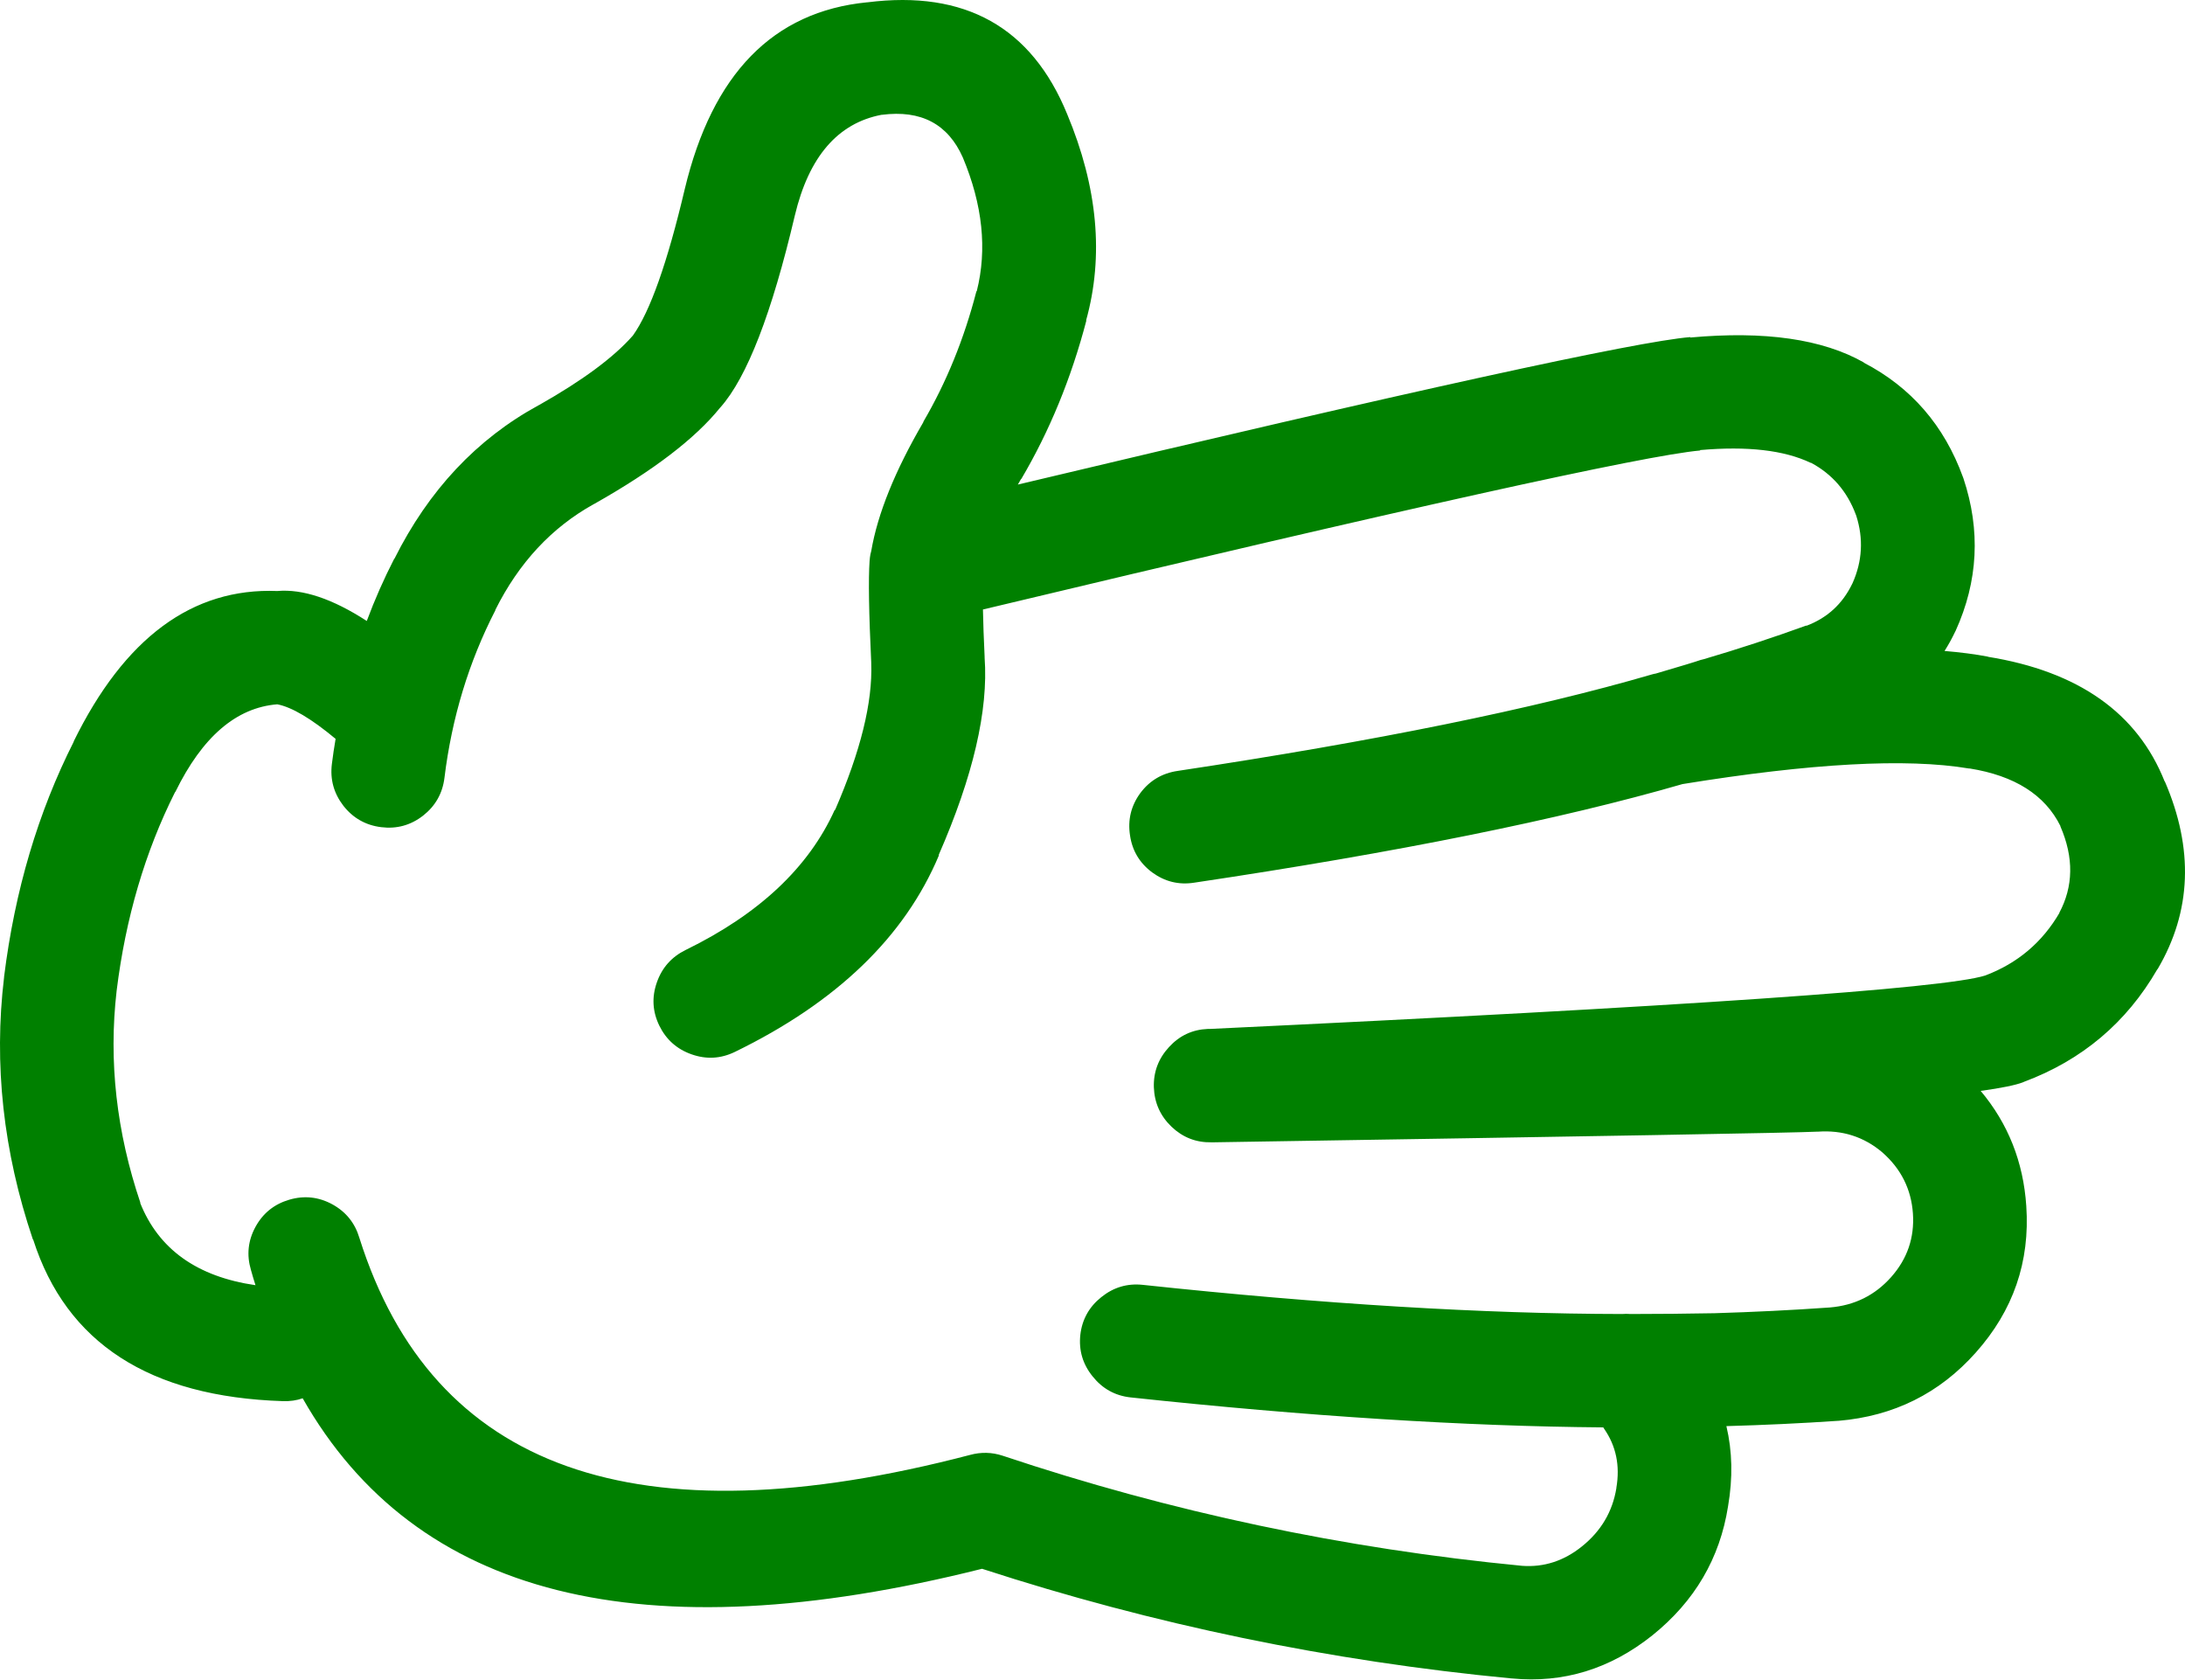
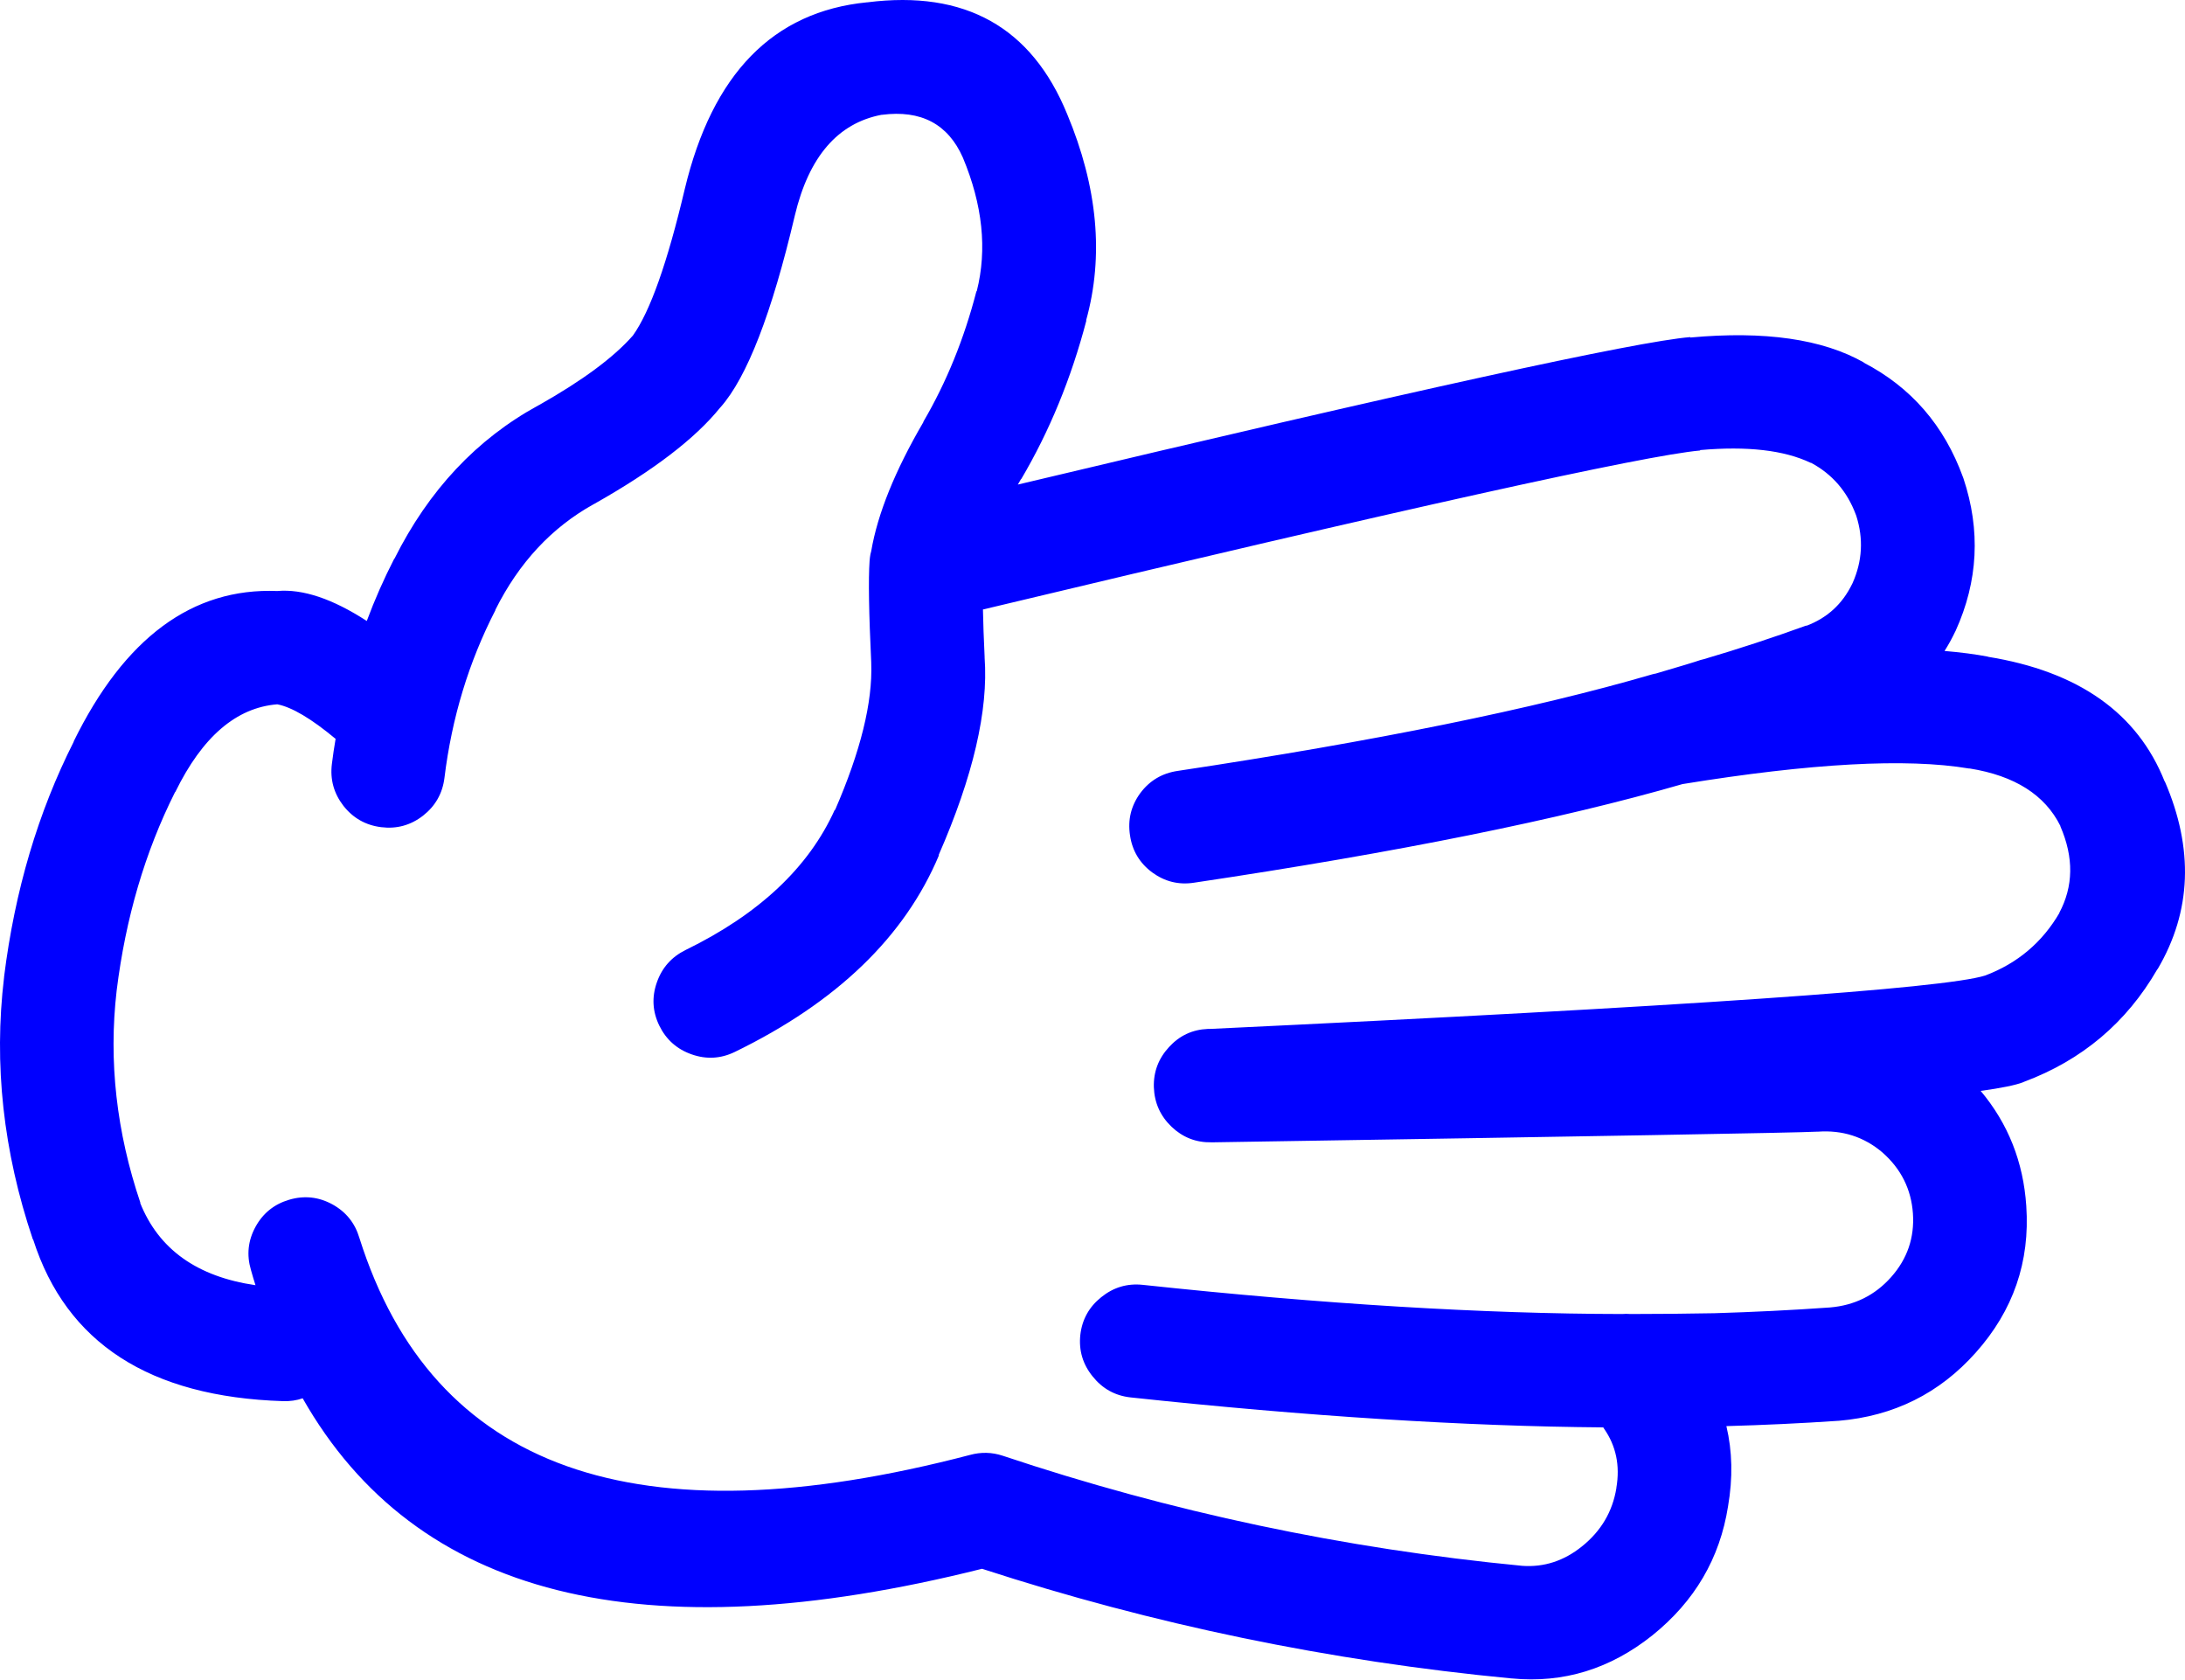
- <svg xmlns="http://www.w3.org/2000/svg" version="1.1" x="0px" y="0px" viewBox="0 0 82.419 63.341" style="fill:green" enable-background="new 0 0 90 90" xml:space="preserve" id="svg2" width="82.419" height="63.341">
+ <svg xmlns="http://www.w3.org/2000/svg" version="1.1" x="0px" y="0px" viewBox="0 0 82.419 63.341" style="fill:blue" enable-background="new 0 0 90 90" xml:space="preserve" id="svg2" width="82.419" height="63.341">
  <defs id="defs8" />
  <path d="m 65.183,56.81 c 0.184,-1.07 0.162,-2.076 -0.063,-3.022 1.403,-0.039 2.81,-0.104 4.216,-0.2 l 0.015,0 c 2.081,-0.176 3.806,-1.033 5.175,-2.572 1.415,-1.585 2.05,-3.428 1.906,-5.532 -0.111,-1.66 -0.685,-3.105 -1.72,-4.339 0.786,-0.108 1.318,-0.218 1.596,-0.325 l 0.031,-0.015 c 2.194,-0.818 3.873,-2.233 5.035,-4.245 l 0.016,-0.015 c 1.278,-2.178 1.365,-4.537 0.264,-7.082 l 0,0.017 c -1.027,-2.588 -3.253,-4.158 -6.679,-4.71 l 0.031,0 c -0.5,-0.096 -1.053,-0.167 -1.657,-0.218 0.146,-0.229 0.28,-0.473 0.402,-0.729 l 0.016,-0.031 c 0.85,-1.874 0.947,-3.79 0.295,-5.748 -0.006,-0.012 -0.011,-0.028 -0.017,-0.046 -0.709,-1.952 -1.959,-3.394 -3.749,-4.323 l 0.016,0 c -1.561,-0.887 -3.745,-1.202 -6.554,-0.945 l 0,-0.016 c -2.04,0.166 -10.494,2.019 -25.364,5.562 0.042,-0.072 0.083,-0.145 0.124,-0.217 l 0,0.016 c 1.072,-1.817 1.893,-3.815 2.463,-5.997 l -0.015,0.016 c 0.679,-2.435 0.44,-5.033 -0.713,-7.792 -1.34,-3.275 -3.849,-4.681 -7.531,-4.215 l -0.015,0 c -3.546,0.349 -5.838,2.699 -6.879,7.05 -0.655,2.774 -1.306,4.612 -1.953,5.516 l -0.014,0.016 c -0.717,0.814 -1.89,1.682 -3.518,2.603 -0.01,0.004 -0.021,0.009 -0.031,0.015 -2.329,1.27 -4.142,3.202 -5.438,5.795 l 0,-0.016 c -0.393,0.765 -0.739,1.549 -1.039,2.355 -1.291,-0.837 -2.417,-1.215 -3.377,-1.13 -3.204,-0.127 -5.767,1.769 -7.685,5.686 l 0.015,-0.016 c -1.351,2.668 -2.229,5.627 -2.634,8.879 l 0,0.016 c -0.394,3.283 -0.032,6.578 1.084,9.885 l 0.015,0.016 c 1.25,3.898 4.39,5.929 9.42,6.089 0.267,0.009 0.515,-0.027 0.744,-0.107 4.265,7.504 12.808,9.647 25.626,6.43 6.458,2.102 13.116,3.481 19.973,4.136 l 0.015,0 c 1.941,0.186 3.708,-0.356 5.299,-1.627 1.595,-1.283 2.545,-2.903 2.853,-4.868 z m -27.363,-1.906 c -0.406,-0.133 -0.814,-0.142 -1.224,-0.031 -12.597,3.298 -20.276,0.571 -23.039,-8.181 -0.167,-0.563 -0.506,-0.986 -1.023,-1.27 -0.519,-0.282 -1.062,-0.339 -1.626,-0.172 -0.564,0.166 -0.988,0.506 -1.271,1.023 -0.283,0.519 -0.339,1.061 -0.171,1.626 0.053,0.192 0.11,0.383 0.171,0.574 -2.206,-0.321 -3.657,-1.358 -4.354,-3.114 l 0.016,0.016 c -0.907,-2.68 -1.207,-5.351 -0.899,-8.012 0.338,-2.738 1.072,-5.233 2.2,-7.481 l 0.016,-0.017 c 1.016,-2.076 2.296,-3.177 3.843,-3.301 0.55,0.106 1.283,0.54 2.2,1.303 -0.055,0.314 -0.1,0.629 -0.14,0.944 -0.073,0.585 0.072,1.11 0.434,1.58 0.365,0.465 0.84,0.734 1.425,0.807 0.585,0.073 1.113,-0.071 1.581,-0.435 0.464,-0.364 0.733,-0.839 0.806,-1.425 0.278,-2.266 0.918,-4.373 1.921,-6.322 l 0,-0.016 c 0.887,-1.775 2.122,-3.103 3.703,-3.981 l 0.031,-0.016 c 2.228,-1.257 3.808,-2.467 4.741,-3.625 l 0.016,-0.016 c 1,-1.128 1.935,-3.541 2.805,-7.236 0.528,-2.214 1.618,-3.48 3.269,-3.796 l 0.016,0 c 1.475,-0.19 2.492,0.347 3.052,1.612 0.746,1.784 0.922,3.463 0.526,5.036 l -0.016,0.015 c -0.462,1.786 -1.128,3.423 -1.999,4.912 l 0,0.016 c -1.07,1.833 -1.726,3.455 -1.967,4.865 -0.013,0.042 -0.023,0.083 -0.031,0.124 -0.014,0.08 -0.025,0.164 -0.031,0.248 -0.048,0.682 -0.027,1.958 0.062,3.829 l 0,0.03 c 0.055,1.47 -0.4,3.313 -1.363,5.531 l -0.015,0 c -0.98,2.169 -2.855,3.931 -5.625,5.283 -0.528,0.261 -0.89,0.667 -1.084,1.224 -0.195,0.556 -0.164,1.098 0.093,1.628 0.259,0.529 0.668,0.892 1.224,1.085 0.553,0.194 1.095,0.164 1.627,-0.094 3.842,-1.87 6.409,-4.343 7.7,-7.421 l -0.015,0 c 1.302,-2.974 1.88,-5.458 1.735,-7.453 l 0,-0.03 c -0.032,-0.688 -0.054,-1.282 -0.063,-1.782 15.939,-3.812 24.957,-5.811 27.052,-5.997 l 0,-0.016 c 1.778,-0.156 3.167,0.003 4.168,0.48 l 0.017,0 c 0.798,0.428 1.361,1.078 1.688,1.953 0.006,0.015 0.011,0.03 0.017,0.045 0.276,0.866 0.229,1.713 -0.14,2.541 -0.005,0.011 -0.011,0.022 -0.016,0.032 -0.369,0.76 -0.947,1.286 -1.735,1.581 l 0.016,-0.017 c -1.281,0.464 -2.573,0.888 -3.874,1.271 -0.039,0.01 -0.08,0.021 -0.123,0.031 -0.203,0.071 -0.767,0.241 -1.689,0.512 -0.047,0.007 -0.094,0.018 -0.14,0.031 -4.471,1.304 -10.436,2.518 -17.896,3.641 -0.586,0.086 -1.056,0.364 -1.409,0.836 -0.35,0.479 -0.479,1.011 -0.388,1.597 0.085,0.58 0.364,1.045 0.837,1.396 0.475,0.347 1.002,0.477 1.58,0.387 7.67,-1.144 13.811,-2.384 18.422,-3.719 4.845,-0.787 8.444,-0.984 10.799,-0.589 l 0.032,0 c 1.699,0.272 2.841,0.996 3.424,2.169 l 0,0.015 c 0.509,1.175 0.493,2.265 -0.047,3.271 l 0.016,-0.017 c -0.65,1.119 -1.585,1.91 -2.805,2.371 -1.56,0.494 -11.311,1.166 -29.252,2.015 -0.026,-0.002 -0.052,-0.002 -0.077,0 -0.576,0.024 -1.062,0.251 -1.457,0.682 -0.399,0.432 -0.591,0.938 -0.573,1.519 0.021,0.584 0.242,1.08 0.666,1.487 0.422,0.402 0.923,0.599 1.503,0.588 0.026,0 0.052,0 0.078,0 14.42,-0.227 22.012,-0.36 22.776,-0.402 l 0.03,0 c 0.918,-0.065 1.724,0.192 2.417,0.774 l 0.016,0.015 c 0.699,0.615 1.081,1.381 1.146,2.295 0.063,0.913 -0.211,1.713 -0.821,2.401 -0.61,0.687 -1.38,1.068 -2.308,1.146 -1.452,0.103 -2.903,0.173 -4.354,0.217 -1.028,0.019 -2.088,0.029 -3.176,0.03 -0.102,-0.009 -0.205,-0.009 -0.31,0 -5.249,-0.007 -11.275,-0.373 -18.082,-1.1 -0.584,-0.062 -1.105,0.093 -1.565,0.465 -0.461,0.368 -0.725,0.845 -0.79,1.425 -0.062,0.585 0.093,1.105 0.465,1.564 0.368,0.461 0.844,0.726 1.426,0.791 6.673,0.714 12.618,1.09 17.833,1.131 0.009,0.015 0.02,0.03 0.031,0.047 0.453,0.649 0.608,1.394 0.465,2.23 l 0,0.017 c -0.146,0.887 -0.579,1.619 -1.302,2.198 -0.677,0.544 -1.426,0.788 -2.246,0.73 -6.736,-0.649 -13.27,-2.035 -19.602,-4.154 z" id="path4" />
</svg>
